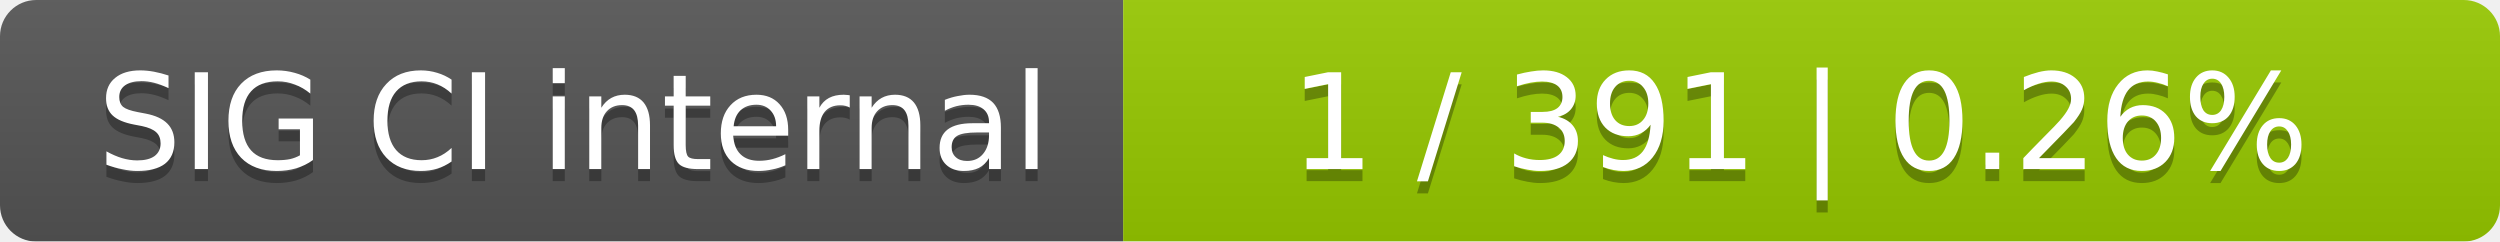
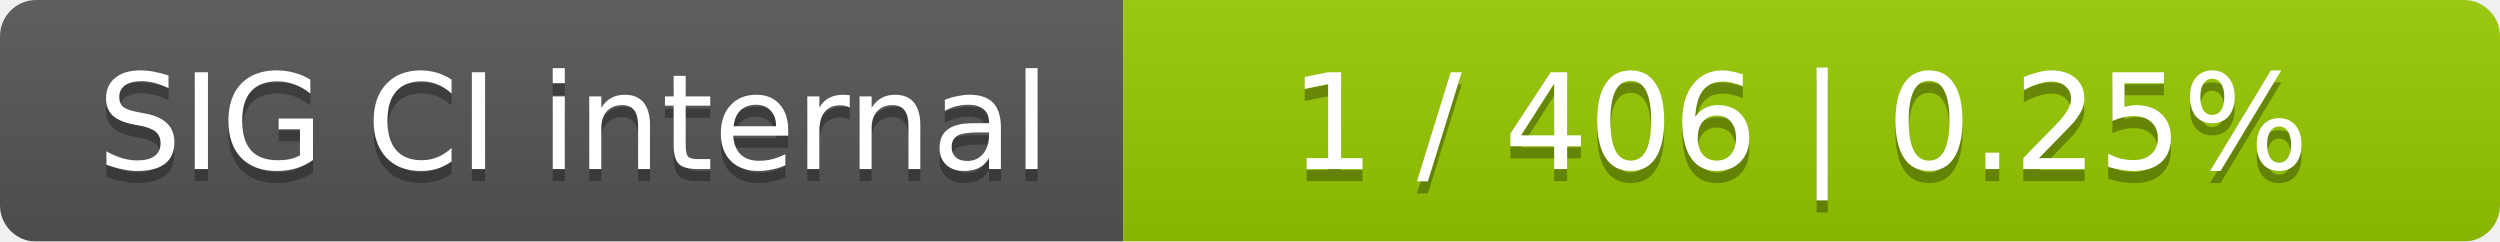
<svg xmlns="http://www.w3.org/2000/svg" width="207" height="20">
  <linearGradient id="smooth" x2="0" y2="100%">
    <stop offset="0" stop-color="#bbb" stop-opacity=".1" />
    <stop offset="1" stop-opacity=".1" />
  </linearGradient>
  <mask id="round">
    <rect width="207" height="20" rx="3" fill="#fff" />
  </mask>
  <g mask="url(#round)">
    <rect width="93" height="20" fill="#555" />
    <rect x="93" width="114" height="20" fill="#97ca00" />
    <rect width="207" height="20" fill="url(#smooth)" />
  </g>
  <g fill="#fff" text-anchor="middle" font-family="DejaVu Sans,Verdana,Geneva,sans-serif" font-size="11">
    <text x="47.5" y="15" fill="#010101" fill-opacity=".3">SIG CI internal</text>
    <text x="47.5" y="14">SIG CI internal</text>
-     <text x="149" y="15" fill="#010101" fill-opacity=".3">1 / 391    |    0.26%</text>
-     <text x="149" y="14">1 / 391    |    0.26%</text>
+     <text x="149" y="15" fill="#010101" fill-opacity=".3">1 / 406    |    0.25%</text>
+     <text x="149" y="14">1 / 406    |    0.25%</text>
  </g>
</svg>
